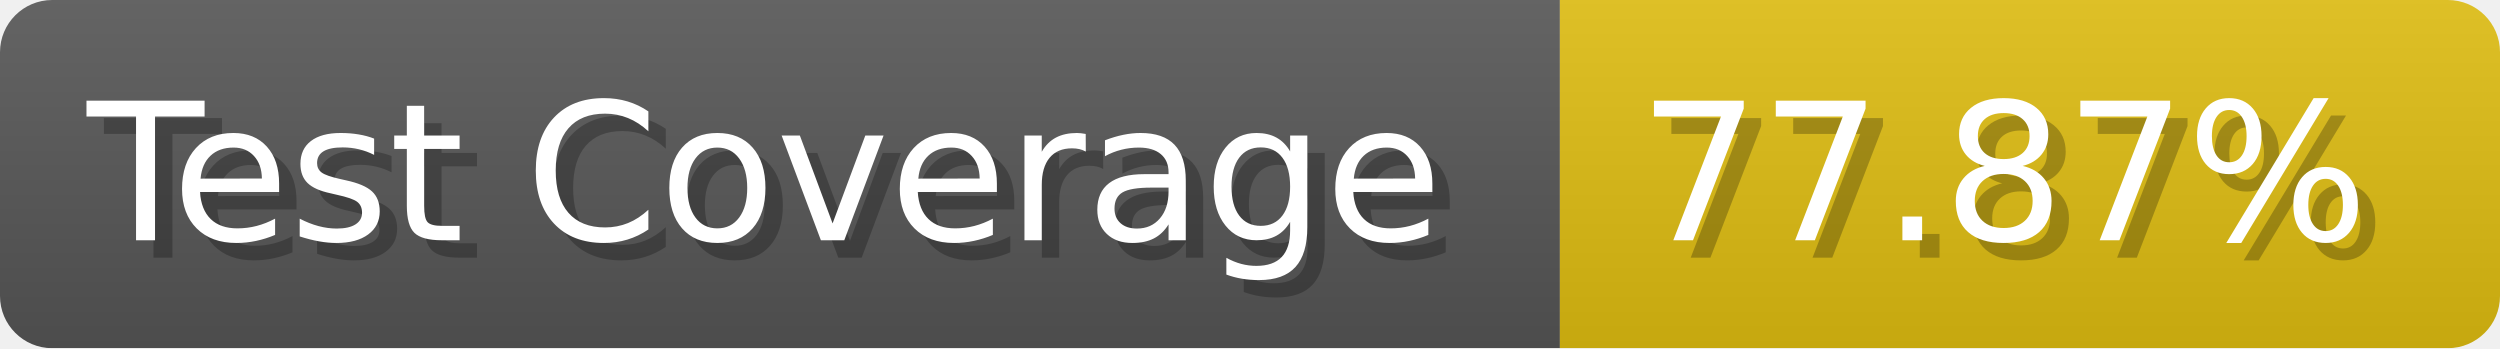
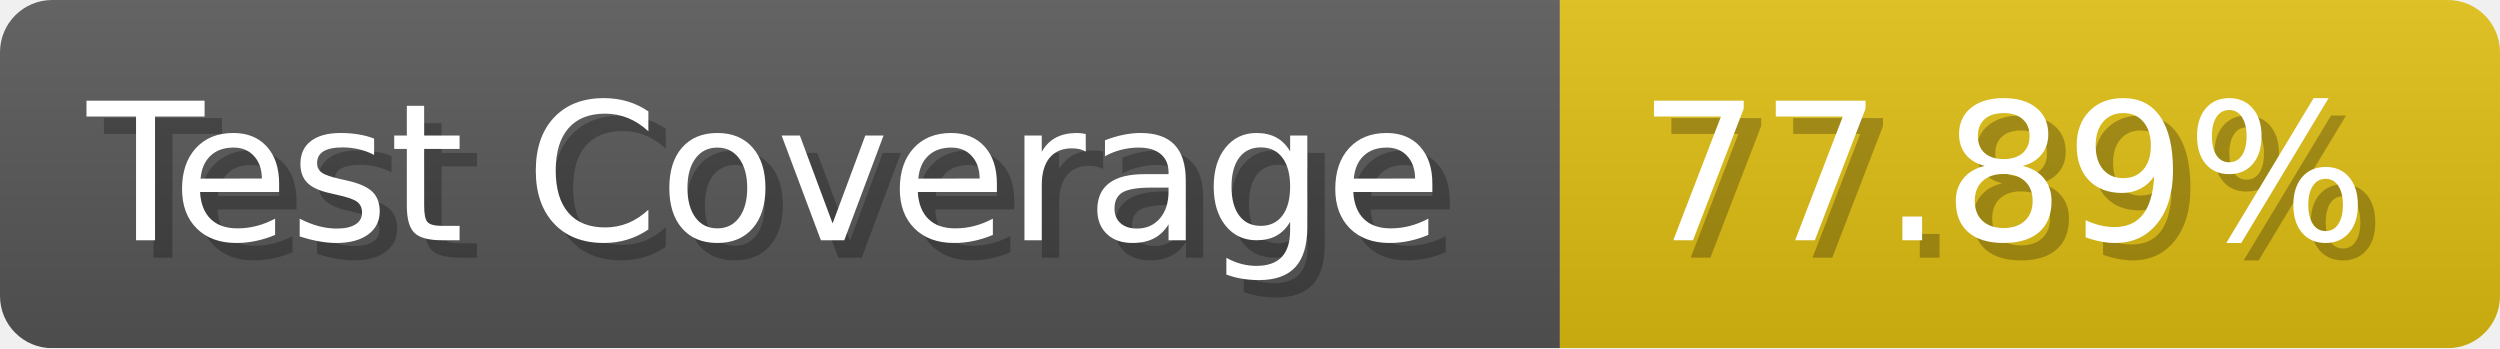
- <svg xmlns="http://www.w3.org/2000/svg" width="143.6" height="20" viewBox="0 0 1436 200" role="img" aria-label="Test Coverage: 77.87%">
+ <svg xmlns="http://www.w3.org/2000/svg" width="143.6" height="20" viewBox="0 0 1436 200" role="img" aria-label="Test Coverage: 77.89%">
  <linearGradient id="a" x2="0" y2="100%">
    <stop offset="0" stop-opacity=".1" stop-color="#EEE" />
    <stop offset="1" stop-opacity=".1" />
  </linearGradient>
  <mask id="m">
    <rect width="1436" height="200" rx="30" fill="#FFF" />
  </mask>
  <g mask="url(#m)">
    <rect width="896" height="200" fill="#555" />
    <rect width="540" height="200" fill="#DB1" x="896" />
    <rect width="1436" height="200" fill="url(#a)" />
  </g>
  <g aria-hidden="true" fill="#fff" text-anchor="start" font-family="Verdana,DejaVu Sans,sans-serif" font-size="110">
    <text x="60" y="148" textLength="796" fill="#000" opacity="0.25">Test Coverage</text>
    <text x="50" y="138" textLength="796">Test Coverage</text>
-     <text x="951" y="148" textLength="440" fill="#000" opacity="0.25">77.87%</text>
-     <text x="941" y="138" textLength="440">77.87%</text>
+     <text x="951" y="148" textLength="440" fill="#000" opacity="0.25">77.89%</text>
+     <text x="941" y="138" textLength="440">77.89%</text>
  </g>
</svg>
